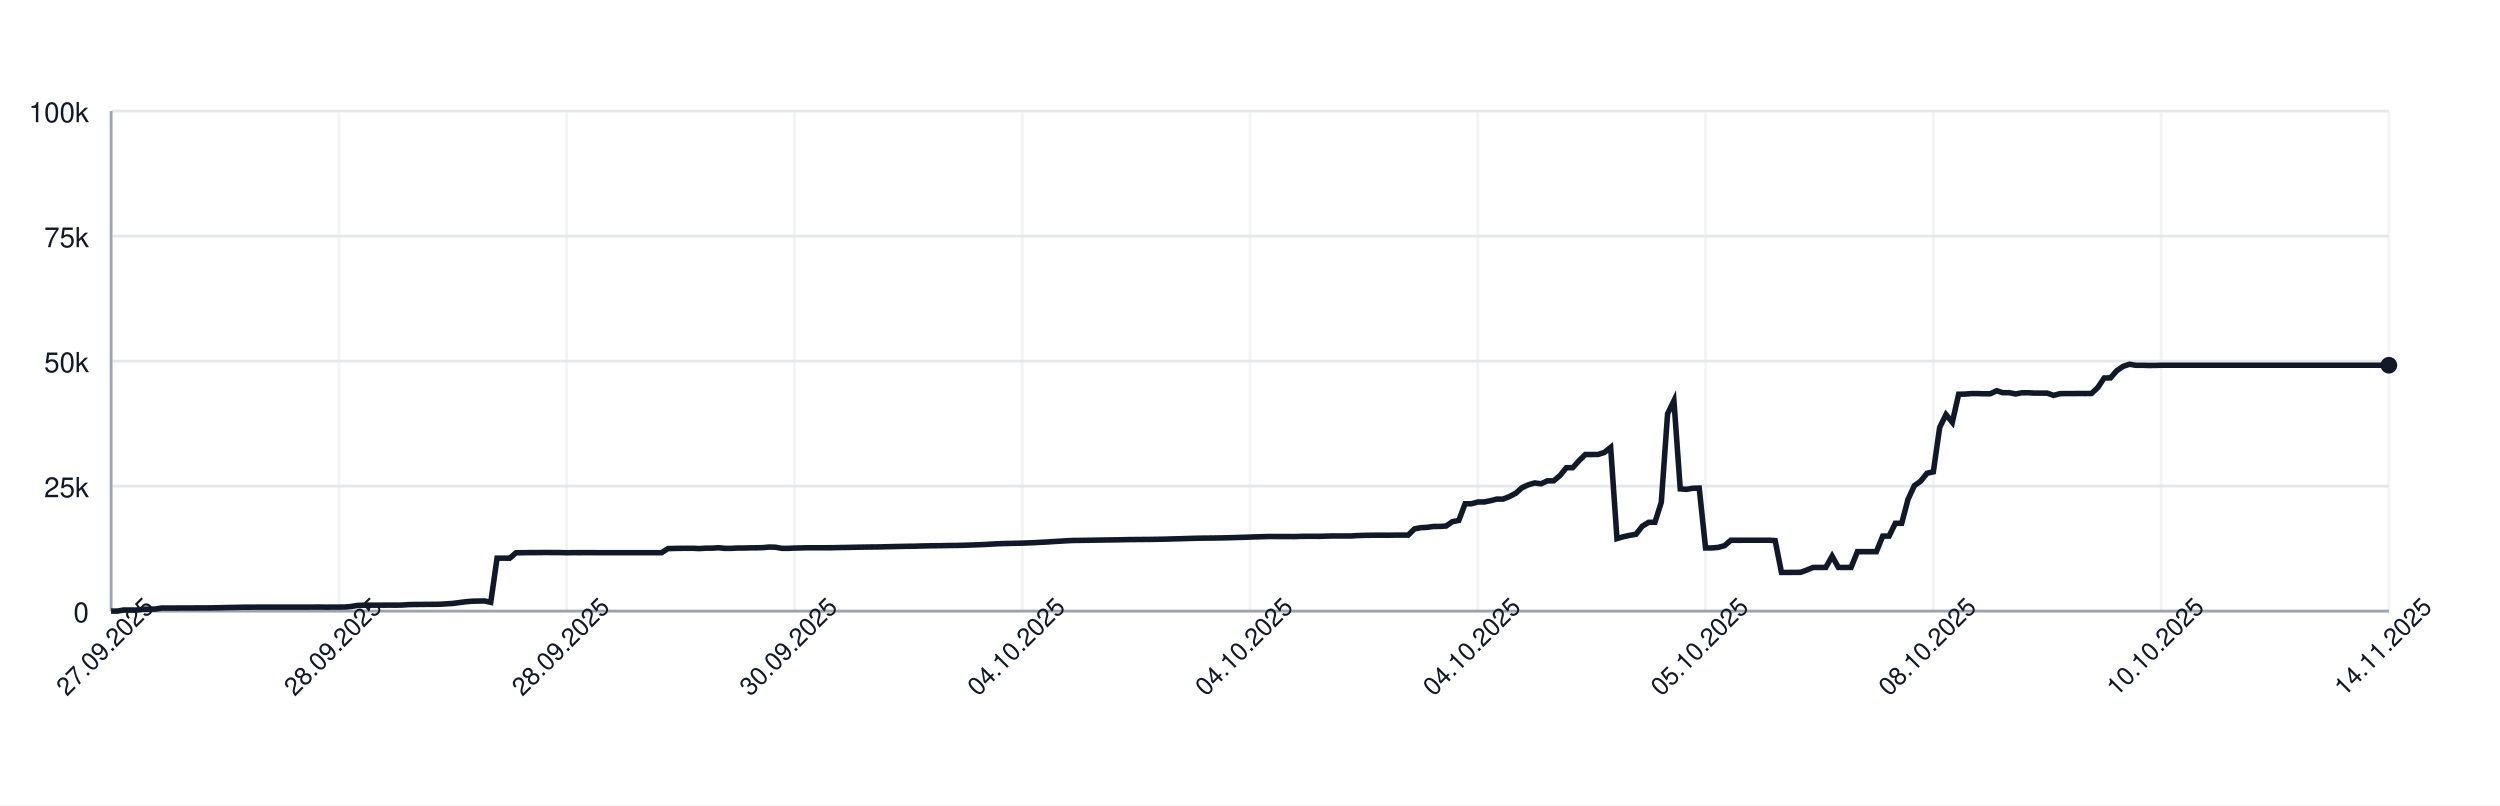
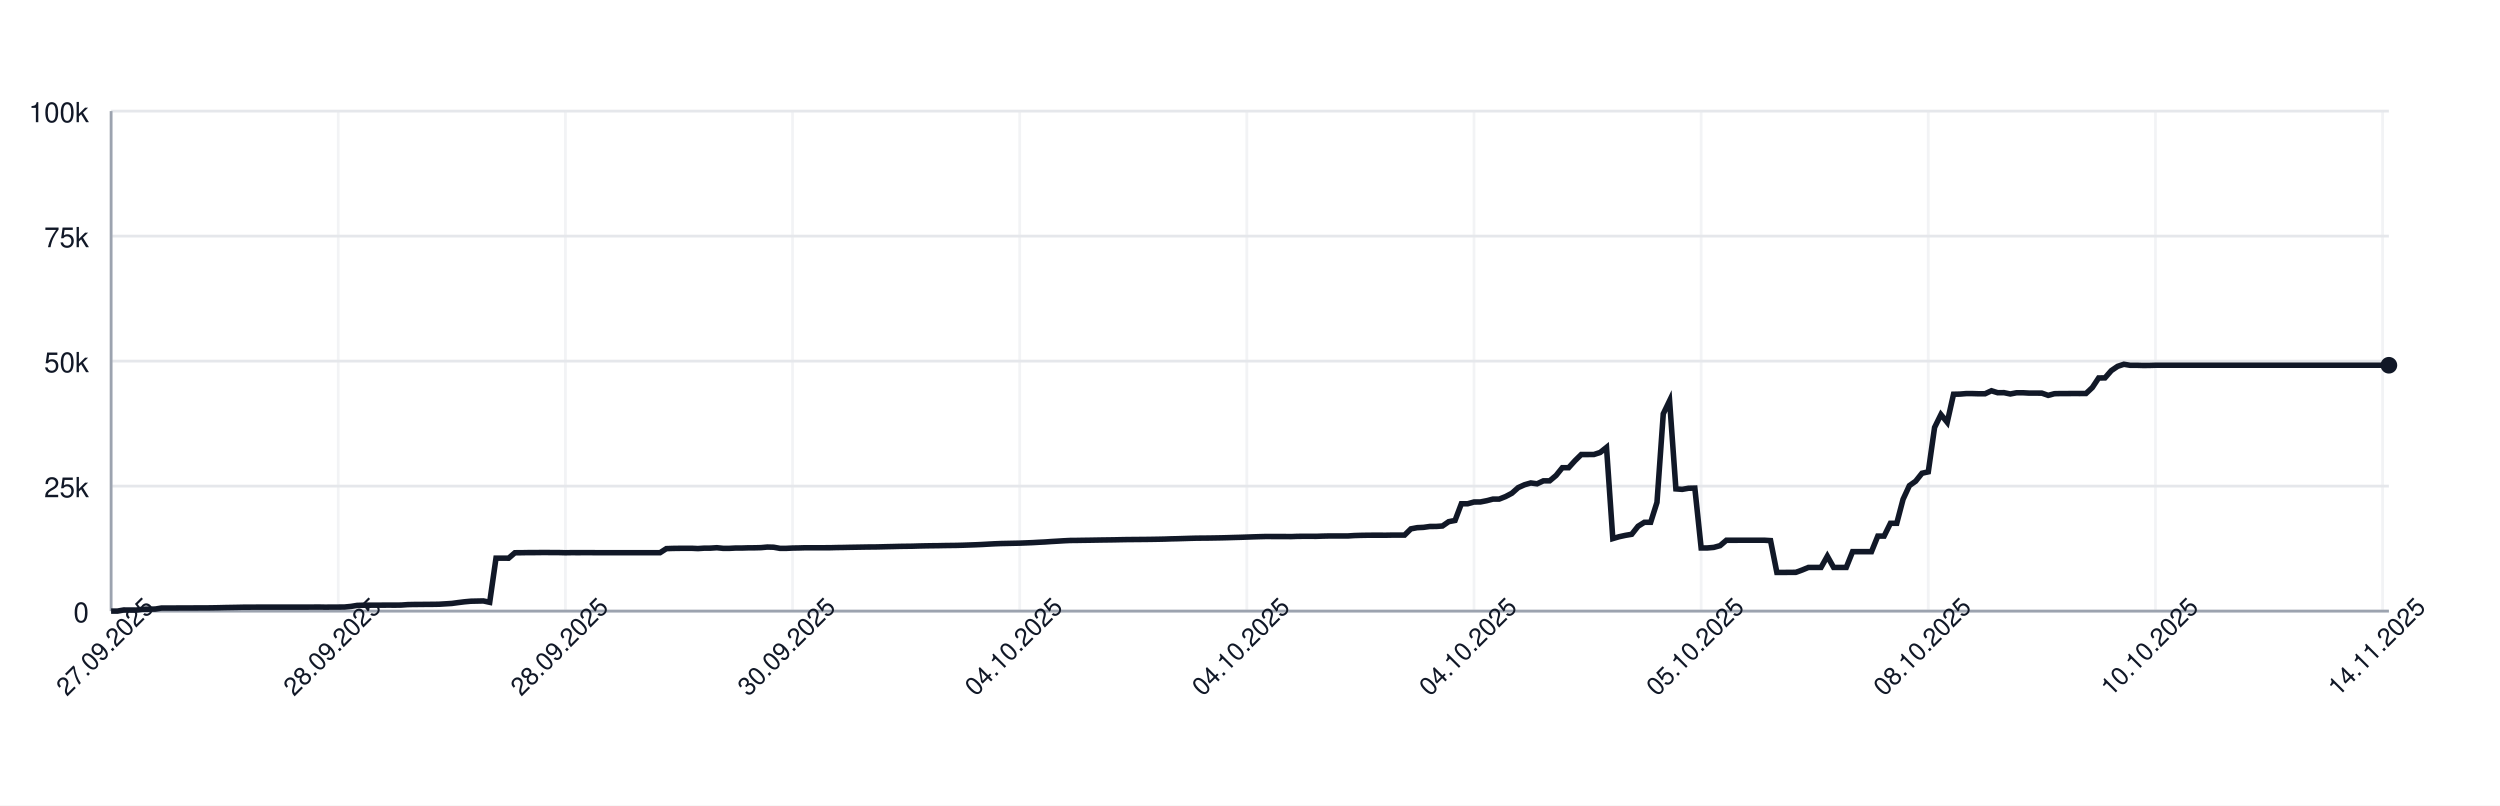
<svg xmlns="http://www.w3.org/2000/svg" width="900" height="290" style="font-family: -apple-system, BlinkMacSystemFont, 'Segoe UI', Helvetica, Arial, sans-serif;">
  <rect width="100%" height="100%" fill="white" />
  <g>
    <line x1="40" y1="220.00" x2="860" y2="220.00" stroke="#e5e7eb" />
    <text x="32" y="224.00" font-size="10" fill="#111827" text-anchor="end">0</text>
    <line x1="40" y1="175.00" x2="860" y2="175.00" stroke="#e5e7eb" />
    <text x="32" y="179.00" font-size="10" fill="#111827" text-anchor="end">25k</text>
    <line x1="40" y1="130.00" x2="860" y2="130.00" stroke="#e5e7eb" />
    <text x="32" y="134.00" font-size="10" fill="#111827" text-anchor="end">50k</text>
    <line x1="40" y1="85.00" x2="860" y2="85.00" stroke="#e5e7eb" />
    <text x="32" y="89.00" font-size="10" fill="#111827" text-anchor="end">75k</text>
    <line x1="40" y1="40.00" x2="860" y2="40.00" stroke="#e5e7eb" />
    <text x="32" y="44.00" font-size="10" fill="#111827" text-anchor="end">100k</text>
    <line x1="40.00" y1="40" x2="40.00" y2="220" stroke="#e5e7eb" opacity="0.5" />
-     <line x1="122.00" y1="40" x2="122.00" y2="220" stroke="#e5e7eb" opacity="0.5" />
-     <line x1="204.00" y1="40" x2="204.00" y2="220" stroke="#e5e7eb" opacity="0.5" />
-     <line x1="286.00" y1="40" x2="286.00" y2="220" stroke="#e5e7eb" opacity="0.5" />
-     <line x1="368.00" y1="40" x2="368.00" y2="220" stroke="#e5e7eb" opacity="0.5" />
-     <line x1="450.00" y1="40" x2="450.00" y2="220" stroke="#e5e7eb" opacity="0.5" />
-     <line x1="532.00" y1="40" x2="532.00" y2="220" stroke="#e5e7eb" opacity="0.5" />
-     <line x1="614.00" y1="40" x2="614.00" y2="220" stroke="#e5e7eb" opacity="0.5" />
-     <line x1="696.00" y1="40" x2="696.00" y2="220" stroke="#e5e7eb" opacity="0.5" />
-     <line x1="778.00" y1="40" x2="778.00" y2="220" stroke="#e5e7eb" opacity="0.5" />
-     <line x1="860.00" y1="40" x2="860.00" y2="220" stroke="#e5e7eb" opacity="0.5" />
+     <line x1="121.77" y1="40" x2="121.77" y2="220" stroke="#e5e7eb" opacity="0.5" />
+     <line x1="203.55" y1="40" x2="203.55" y2="220" stroke="#e5e7eb" opacity="0.5" />
+     <line x1="285.32" y1="40" x2="285.32" y2="220" stroke="#e5e7eb" opacity="0.5" />
+     <line x1="367.09" y1="40" x2="367.09" y2="220" stroke="#e5e7eb" opacity="0.5" />
+     <line x1="448.86" y1="40" x2="448.86" y2="220" stroke="#e5e7eb" opacity="0.5" />
+     <line x1="530.64" y1="40" x2="530.64" y2="220" stroke="#e5e7eb" opacity="0.5" />
+     <line x1="612.41" y1="40" x2="612.41" y2="220" stroke="#e5e7eb" opacity="0.5" />
+     <line x1="694.18" y1="40" x2="694.18" y2="220" stroke="#e5e7eb" opacity="0.5" />
+     <line x1="775.96" y1="40" x2="775.96" y2="220" stroke="#e5e7eb" opacity="0.5" />
+     <line x1="857.73" y1="40" x2="857.73" y2="220" stroke="#e5e7eb" opacity="0.5" />
    <line x1="40" y1="220" x2="860" y2="220" stroke="#9ca3af" />
    <line x1="40" y1="40" x2="40" y2="220" stroke="#9ca3af" />
-     <path d="M 40.00 220.00 L 42.28 220.00 L 44.56 219.60 L 46.83 219.62 L 49.11 219.63 L 51.39 219.32 L 53.67 219.31 L 55.94 219.26 L 58.22 218.89 L 60.50 218.89 L 62.78 218.89 L 65.06 218.87 L 67.33 218.87 L 69.61 218.86 L 71.89 218.85 L 74.17 218.85 L 76.44 218.82 L 78.72 218.78 L 81.00 218.72 L 83.28 218.68 L 85.56 218.64 L 87.83 218.59 L 90.11 218.59 L 92.39 218.57 L 94.67 218.57 L 96.94 218.57 L 99.22 218.57 L 101.50 218.57 L 103.78 218.57 L 106.06 218.57 L 108.33 218.57 L 110.61 218.57 L 112.89 218.55 L 115.17 218.54 L 117.44 218.58 L 119.72 218.55 L 122.00 218.55 L 124.28 218.53 L 126.56 218.31 L 128.83 217.94 L 131.11 217.88 L 133.39 217.87 L 135.67 217.86 L 137.94 217.85 L 140.22 217.84 L 142.50 217.85 L 144.78 217.82 L 147.06 217.66 L 149.33 217.61 L 151.61 217.60 L 153.89 217.57 L 156.17 217.56 L 158.44 217.52 L 160.72 217.38 L 163.00 217.24 L 165.28 216.93 L 167.56 216.65 L 169.83 216.44 L 172.11 216.39 L 174.39 216.34 L 176.67 216.83 L 178.94 200.94 L 181.22 200.94 L 183.50 200.95 L 185.78 198.99 L 188.06 198.98 L 190.33 198.94 L 192.61 198.94 L 194.89 198.91 L 197.17 198.90 L 199.44 198.93 L 201.72 198.93 L 204.00 198.99 L 206.28 198.95 L 208.56 198.96 L 210.83 198.95 L 213.11 198.95 L 215.39 198.97 L 217.67 198.97 L 219.94 198.97 L 222.22 198.97 L 224.50 198.97 L 226.78 198.97 L 229.06 198.97 L 231.33 198.97 L 233.61 198.97 L 235.89 198.97 L 238.17 198.97 L 240.44 197.51 L 242.72 197.43 L 245.00 197.40 L 247.28 197.38 L 249.56 197.38 L 251.83 197.49 L 254.11 197.34 L 256.39 197.33 L 258.67 197.18 L 260.94 197.41 L 263.22 197.41 L 265.50 197.29 L 267.78 197.29 L 270.06 197.22 L 272.33 197.21 L 274.61 197.15 L 276.89 196.94 L 279.17 197.00 L 281.44 197.41 L 283.72 197.41 L 286.00 197.30 L 288.28 197.26 L 290.56 197.19 L 292.83 197.19 L 295.11 197.19 L 297.39 197.19 L 299.67 197.18 L 301.94 197.12 L 304.22 197.09 L 306.50 197.04 L 308.78 197.00 L 311.06 196.96 L 313.33 196.92 L 315.61 196.91 L 317.89 196.86 L 320.17 196.80 L 322.44 196.75 L 324.72 196.69 L 327.00 196.66 L 329.28 196.63 L 331.56 196.56 L 333.83 196.51 L 336.11 196.47 L 338.39 196.45 L 340.67 196.40 L 342.94 196.37 L 345.22 196.34 L 347.50 196.28 L 349.78 196.20 L 352.06 196.12 L 354.33 196.02 L 356.61 195.89 L 358.89 195.77 L 361.17 195.68 L 363.44 195.63 L 365.72 195.58 L 368.00 195.53 L 370.28 195.44 L 372.56 195.35 L 374.83 195.22 L 377.11 195.11 L 379.39 194.95 L 381.67 194.82 L 383.94 194.68 L 386.22 194.57 L 388.50 194.55 L 390.78 194.51 L 393.06 194.48 L 395.33 194.44 L 397.61 194.40 L 399.89 194.37 L 402.17 194.34 L 404.44 194.29 L 406.72 194.25 L 409.00 194.23 L 411.28 194.21 L 413.56 194.19 L 415.83 194.16 L 418.11 194.12 L 420.39 194.07 L 422.67 193.99 L 424.94 193.94 L 427.22 193.87 L 429.50 193.80 L 431.78 193.74 L 434.06 193.72 L 436.33 193.70 L 438.61 193.66 L 440.89 193.62 L 443.17 193.56 L 445.44 193.49 L 447.72 193.43 L 450.00 193.35 L 452.28 193.27 L 454.56 193.20 L 456.83 193.14 L 459.11 193.15 L 461.39 193.15 L 463.67 193.15 L 465.94 193.18 L 468.22 193.09 L 470.50 193.07 L 472.78 193.07 L 475.06 193.08 L 477.33 193.00 L 479.61 192.95 L 481.89 192.95 L 484.17 192.95 L 486.44 192.95 L 488.72 192.80 L 491.00 192.73 L 493.28 192.69 L 495.56 192.67 L 497.83 192.67 L 500.11 192.68 L 502.39 192.64 L 504.67 192.63 L 506.94 192.63 L 509.22 190.39 L 511.50 189.96 L 513.78 189.85 L 516.06 189.53 L 518.33 189.52 L 520.61 189.36 L 522.89 187.79 L 525.17 187.36 L 527.44 181.35 L 529.72 181.35 L 532.00 180.72 L 534.28 180.71 L 536.56 180.26 L 538.83 179.68 L 541.11 179.67 L 543.39 178.77 L 545.67 177.57 L 547.94 175.55 L 550.22 174.52 L 552.50 173.86 L 554.78 174.17 L 557.06 173.10 L 559.33 173.10 L 561.61 171.18 L 563.89 168.37 L 566.17 168.37 L 568.44 165.86 L 570.72 163.63 L 573.00 163.63 L 575.28 163.62 L 577.56 162.88 L 579.83 161.06 L 582.11 193.89 L 584.39 193.22 L 586.67 192.73 L 588.94 192.34 L 591.22 189.45 L 593.50 188.03 L 595.78 188.03 L 598.06 180.86 L 600.33 148.96 L 602.61 144.25 L 604.89 176.00 L 607.17 176.17 L 609.44 175.77 L 611.72 175.72 L 614.00 197.26 L 616.28 197.26 L 618.56 197.06 L 620.83 196.44 L 623.11 194.49 L 625.39 194.50 L 627.67 194.49 L 629.94 194.49 L 632.22 194.49 L 634.50 194.48 L 636.78 194.48 L 639.06 194.62 L 641.33 206.08 L 643.61 206.08 L 645.89 206.05 L 648.17 206.04 L 650.44 205.22 L 652.72 204.28 L 655.00 204.28 L 657.28 204.28 L 659.56 200.22 L 661.83 204.28 L 664.11 204.28 L 666.39 204.28 L 668.67 198.60 L 670.94 198.60 L 673.22 198.60 L 675.50 198.60 L 677.78 193.00 L 680.06 193.00 L 682.33 188.39 L 684.61 188.39 L 686.89 179.75 L 689.17 174.84 L 691.44 173.23 L 693.72 170.37 L 696.00 169.87 L 698.28 153.88 L 700.56 149.24 L 702.83 152.04 L 705.11 141.93 L 707.39 141.88 L 709.67 141.69 L 711.94 141.69 L 714.22 141.76 L 716.50 141.75 L 718.78 140.68 L 721.06 141.38 L 723.33 141.36 L 725.61 141.83 L 727.89 141.39 L 730.17 141.39 L 732.44 141.52 L 734.72 141.52 L 737.00 141.53 L 739.28 142.33 L 741.56 141.73 L 743.83 141.68 L 746.11 141.68 L 748.39 141.66 L 750.67 141.67 L 752.94 141.65 L 755.22 139.51 L 757.50 136.07 L 759.78 136.04 L 762.06 133.43 L 764.33 131.89 L 766.61 131.13 L 768.89 131.51 L 771.17 131.50 L 773.44 131.57 L 775.72 131.56 L 778.00 131.49 L 780.28 131.49 L 782.56 131.49 L 784.83 131.49 L 787.11 131.49 L 789.39 131.49 L 791.67 131.49 L 793.94 131.49 L 796.22 131.49 L 798.50 131.49 L 800.78 131.49 L 803.06 131.49 L 805.33 131.49 L 807.61 131.49 L 809.89 131.49 L 812.17 131.49 L 814.44 131.49 L 816.72 131.49 L 819.00 131.49 L 821.28 131.49 L 823.56 131.49 L 825.83 131.49 L 828.11 131.49 L 830.39 131.49 L 832.67 131.49 L 834.94 131.49 L 837.22 131.49 L 839.50 131.49 L 841.78 131.49 L 844.06 131.49 L 846.33 131.49 L 848.61 131.49 L 850.89 131.49 L 853.17 131.49 L 855.44 131.49 L 857.72 131.49 L 860.00 131.49" fill="none" stroke="#111827" stroke-width="2" />
+     <path d="M 40.00 220.00 L 42.27 220.00 L 44.54 219.60 L 46.81 219.62 L 49.09 219.63 L 51.36 219.32 L 53.63 219.31 L 55.90 219.26 L 58.17 218.89 L 60.44 218.89 L 62.71 218.89 L 64.99 218.87 L 67.26 218.87 L 69.53 218.86 L 71.80 218.85 L 74.07 218.85 L 76.34 218.82 L 78.61 218.78 L 80.89 218.72 L 83.16 218.68 L 85.43 218.64 L 87.70 218.59 L 89.97 218.59 L 92.24 218.57 L 94.52 218.57 L 96.79 218.57 L 99.06 218.57 L 101.33 218.57 L 103.60 218.57 L 105.87 218.57 L 108.14 218.57 L 110.42 218.57 L 112.69 218.55 L 114.96 218.54 L 117.23 218.58 L 119.50 218.55 L 121.77 218.55 L 124.04 218.53 L 126.32 218.31 L 128.59 217.94 L 130.86 217.88 L 133.13 217.87 L 135.40 217.86 L 137.67 217.85 L 139.94 217.84 L 142.22 217.85 L 144.49 217.82 L 146.76 217.66 L 149.03 217.61 L 151.30 217.60 L 153.57 217.57 L 155.84 217.56 L 158.12 217.52 L 160.39 217.38 L 162.66 217.24 L 164.93 216.93 L 167.20 216.65 L 169.47 216.44 L 171.75 216.39 L 174.02 216.34 L 176.29 216.83 L 178.56 200.94 L 180.83 200.94 L 183.10 200.95 L 185.37 198.99 L 187.65 198.98 L 189.92 198.94 L 192.19 198.94 L 194.46 198.91 L 196.73 198.90 L 199.00 198.93 L 201.27 198.93 L 203.55 198.99 L 205.82 198.95 L 208.09 198.96 L 210.36 198.95 L 212.63 198.95 L 214.90 198.97 L 217.17 198.97 L 219.45 198.97 L 221.72 198.97 L 223.99 198.97 L 226.26 198.97 L 228.53 198.97 L 230.80 198.97 L 233.07 198.97 L 235.35 198.97 L 237.62 198.97 L 239.89 197.51 L 242.16 197.43 L 244.43 197.40 L 246.70 197.38 L 248.98 197.38 L 251.25 197.49 L 253.52 197.34 L 255.79 197.33 L 258.06 197.18 L 260.33 197.41 L 262.60 197.41 L 264.88 197.29 L 267.15 197.29 L 269.42 197.22 L 271.69 197.21 L 273.96 197.15 L 276.23 196.94 L 278.50 197.00 L 280.78 197.41 L 283.05 197.41 L 285.32 197.30 L 287.59 197.26 L 289.86 197.19 L 292.13 197.19 L 294.40 197.19 L 296.68 197.19 L 298.95 197.18 L 301.22 197.12 L 303.49 197.09 L 305.76 197.04 L 308.03 197.00 L 310.30 196.96 L 312.58 196.92 L 314.85 196.91 L 317.12 196.86 L 319.39 196.80 L 321.66 196.75 L 323.93 196.69 L 326.20 196.66 L 328.48 196.63 L 330.75 196.56 L 333.02 196.51 L 335.29 196.47 L 337.56 196.45 L 339.83 196.40 L 342.11 196.37 L 344.38 196.34 L 346.65 196.28 L 348.92 196.20 L 351.19 196.12 L 353.46 196.02 L 355.73 195.89 L 358.01 195.77 L 360.28 195.68 L 362.55 195.63 L 364.82 195.58 L 367.09 195.53 L 369.36 195.44 L 371.63 195.35 L 373.91 195.22 L 376.18 195.11 L 378.45 194.95 L 380.72 194.82 L 382.99 194.68 L 385.26 194.57 L 387.53 194.55 L 389.81 194.51 L 392.08 194.48 L 394.35 194.44 L 396.62 194.40 L 398.89 194.37 L 401.16 194.34 L 403.43 194.29 L 405.71 194.25 L 407.98 194.23 L 410.25 194.21 L 412.52 194.19 L 414.79 194.16 L 417.06 194.12 L 419.34 194.07 L 421.61 193.99 L 423.88 193.94 L 426.15 193.87 L 428.42 193.80 L 430.69 193.74 L 432.96 193.72 L 435.24 193.70 L 437.51 193.66 L 439.78 193.62 L 442.05 193.56 L 444.32 193.49 L 446.59 193.43 L 448.86 193.35 L 451.14 193.27 L 453.41 193.20 L 455.68 193.14 L 457.95 193.15 L 460.22 193.15 L 462.49 193.15 L 464.76 193.18 L 467.04 193.09 L 469.31 193.07 L 471.58 193.07 L 473.85 193.08 L 476.12 193.00 L 478.39 192.95 L 480.66 192.95 L 482.94 192.95 L 485.21 192.95 L 487.48 192.80 L 489.75 192.73 L 492.02 192.69 L 494.29 192.67 L 496.57 192.67 L 498.84 192.68 L 501.11 192.64 L 503.38 192.63 L 505.65 192.63 L 507.92 190.39 L 510.19 189.96 L 512.47 189.85 L 514.74 189.53 L 517.01 189.52 L 519.28 189.36 L 521.55 187.79 L 523.82 187.36 L 526.09 181.35 L 528.37 181.35 L 530.64 180.72 L 532.91 180.71 L 535.18 180.26 L 537.45 179.68 L 539.72 179.67 L 541.99 178.77 L 544.27 177.57 L 546.54 175.55 L 548.81 174.52 L 551.08 173.86 L 553.35 174.17 L 555.62 173.10 L 557.89 173.10 L 560.17 171.18 L 562.44 168.37 L 564.71 168.37 L 566.98 165.86 L 569.25 163.63 L 571.52 163.63 L 573.80 163.62 L 576.07 162.88 L 578.34 161.06 L 580.61 193.89 L 582.88 193.22 L 585.15 192.73 L 587.42 192.34 L 589.70 189.45 L 591.97 188.03 L 594.24 188.03 L 596.51 180.86 L 598.78 148.96 L 601.05 144.25 L 603.32 176.00 L 605.60 176.17 L 607.87 175.77 L 610.14 175.72 L 612.41 197.26 L 614.68 197.26 L 616.95 197.06 L 619.22 196.44 L 621.50 194.49 L 623.77 194.50 L 626.04 194.49 L 628.31 194.49 L 630.58 194.49 L 632.85 194.48 L 635.12 194.48 L 637.40 194.62 L 639.67 206.08 L 641.94 206.08 L 644.21 206.05 L 646.48 206.04 L 648.75 205.22 L 651.02 204.28 L 653.30 204.28 L 655.57 204.28 L 657.84 200.22 L 660.11 204.28 L 662.38 204.28 L 664.65 204.28 L 666.93 198.60 L 669.20 198.60 L 671.47 198.60 L 673.74 198.60 L 676.01 193.00 L 678.28 193.00 L 680.55 188.39 L 682.83 188.39 L 685.10 179.75 L 687.37 174.84 L 689.64 173.23 L 691.91 170.37 L 694.18 169.87 L 696.45 153.88 L 698.73 149.24 L 701.00 152.04 L 703.27 141.93 L 705.54 141.88 L 707.81 141.69 L 710.08 141.69 L 712.35 141.76 L 714.63 141.75 L 716.90 140.68 L 719.17 141.38 L 721.44 141.36 L 723.71 141.83 L 725.98 141.39 L 728.25 141.39 L 730.53 141.52 L 732.80 141.52 L 735.07 141.53 L 737.34 142.33 L 739.61 141.73 L 741.88 141.68 L 744.16 141.68 L 746.43 141.66 L 748.70 141.67 L 750.97 141.65 L 753.24 139.51 L 755.51 136.07 L 757.78 136.04 L 760.06 133.43 L 762.33 131.89 L 764.60 131.13 L 766.87 131.51 L 769.14 131.50 L 771.41 131.57 L 773.68 131.56 L 775.96 131.49 L 778.23 131.49 L 780.50 131.49 L 782.77 131.49 L 785.04 131.49 L 787.31 131.49 L 789.58 131.49 L 791.86 131.49 L 794.13 131.49 L 796.40 131.49 L 798.67 131.49 L 800.94 131.49 L 803.21 131.49 L 805.48 131.49 L 807.76 131.49 L 810.03 131.49 L 812.30 131.49 L 814.57 131.49 L 816.84 131.49 L 819.11 131.49 L 821.39 131.49 L 823.66 131.49 L 825.93 131.49 L 828.20 131.49 L 830.47 131.49 L 832.74 131.49 L 835.01 131.49 L 837.29 131.49 L 839.56 131.49 L 841.83 131.49 L 844.10 131.49 L 846.37 131.49 L 848.64 131.49 L 850.91 131.49 L 853.19 131.49 L 855.46 131.49 L 857.73 131.49 L 860.00 131.49" fill="none" stroke="#111827" stroke-width="2" />
    <circle cx="860.00" cy="131.49" r="3" fill="#111827" />
    <text x="40.00" y="235.00" font-size="9" fill="#111827" text-anchor="middle" transform="rotate(-45 40.00 235.00)">27.09.2025</text>
-     <text x="122.00" y="235.00" font-size="9" fill="#111827" text-anchor="middle" transform="rotate(-45 122.00 235.00)">28.09.2025</text>
-     <text x="204.00" y="235.00" font-size="9" fill="#111827" text-anchor="middle" transform="rotate(-45 204.00 235.00)">28.09.2025</text>
-     <text x="286.00" y="235.00" font-size="9" fill="#111827" text-anchor="middle" transform="rotate(-45 286.00 235.00)">30.09.2025</text>
-     <text x="368.00" y="235.00" font-size="9" fill="#111827" text-anchor="middle" transform="rotate(-45 368.00 235.00)">04.10.2025</text>
-     <text x="450.00" y="235.00" font-size="9" fill="#111827" text-anchor="middle" transform="rotate(-45 450.00 235.00)">04.10.2025</text>
-     <text x="532.00" y="235.00" font-size="9" fill="#111827" text-anchor="middle" transform="rotate(-45 532.00 235.00)">04.10.2025</text>
-     <text x="614.00" y="235.00" font-size="9" fill="#111827" text-anchor="middle" transform="rotate(-45 614.00 235.00)">05.10.2025</text>
-     <text x="696.00" y="235.00" font-size="9" fill="#111827" text-anchor="middle" transform="rotate(-45 696.00 235.00)">08.10.2025</text>
-     <text x="778.00" y="235.00" font-size="9" fill="#111827" text-anchor="middle" transform="rotate(-45 778.00 235.00)">10.10.2025</text>
-     <text x="860.00" y="235.00" font-size="9" fill="#111827" text-anchor="middle" transform="rotate(-45 860.00 235.00)">14.11.2025</text>
+     <text x="121.77" y="235.00" font-size="9" fill="#111827" text-anchor="middle" transform="rotate(-45 121.77 235.00)">28.09.2025</text>
+     <text x="203.55" y="235.00" font-size="9" fill="#111827" text-anchor="middle" transform="rotate(-45 203.55 235.00)">28.09.2025</text>
+     <text x="285.32" y="235.00" font-size="9" fill="#111827" text-anchor="middle" transform="rotate(-45 285.32 235.00)">30.09.2025</text>
+     <text x="367.09" y="235.00" font-size="9" fill="#111827" text-anchor="middle" transform="rotate(-45 367.09 235.00)">04.10.2025</text>
+     <text x="448.86" y="235.00" font-size="9" fill="#111827" text-anchor="middle" transform="rotate(-45 448.86 235.00)">04.10.2025</text>
+     <text x="530.64" y="235.00" font-size="9" fill="#111827" text-anchor="middle" transform="rotate(-45 530.64 235.00)">04.10.2025</text>
+     <text x="612.41" y="235.00" font-size="9" fill="#111827" text-anchor="middle" transform="rotate(-45 612.41 235.00)">05.10.2025</text>
+     <text x="694.18" y="235.00" font-size="9" fill="#111827" text-anchor="middle" transform="rotate(-45 694.18 235.00)">08.10.2025</text>
+     <text x="775.96" y="235.00" font-size="9" fill="#111827" text-anchor="middle" transform="rotate(-45 775.96 235.00)">10.10.2025</text>
+     <text x="857.73" y="235.00" font-size="9" fill="#111827" text-anchor="middle" transform="rotate(-45 857.73 235.00)">14.11.2025</text>
  </g>
</svg>
